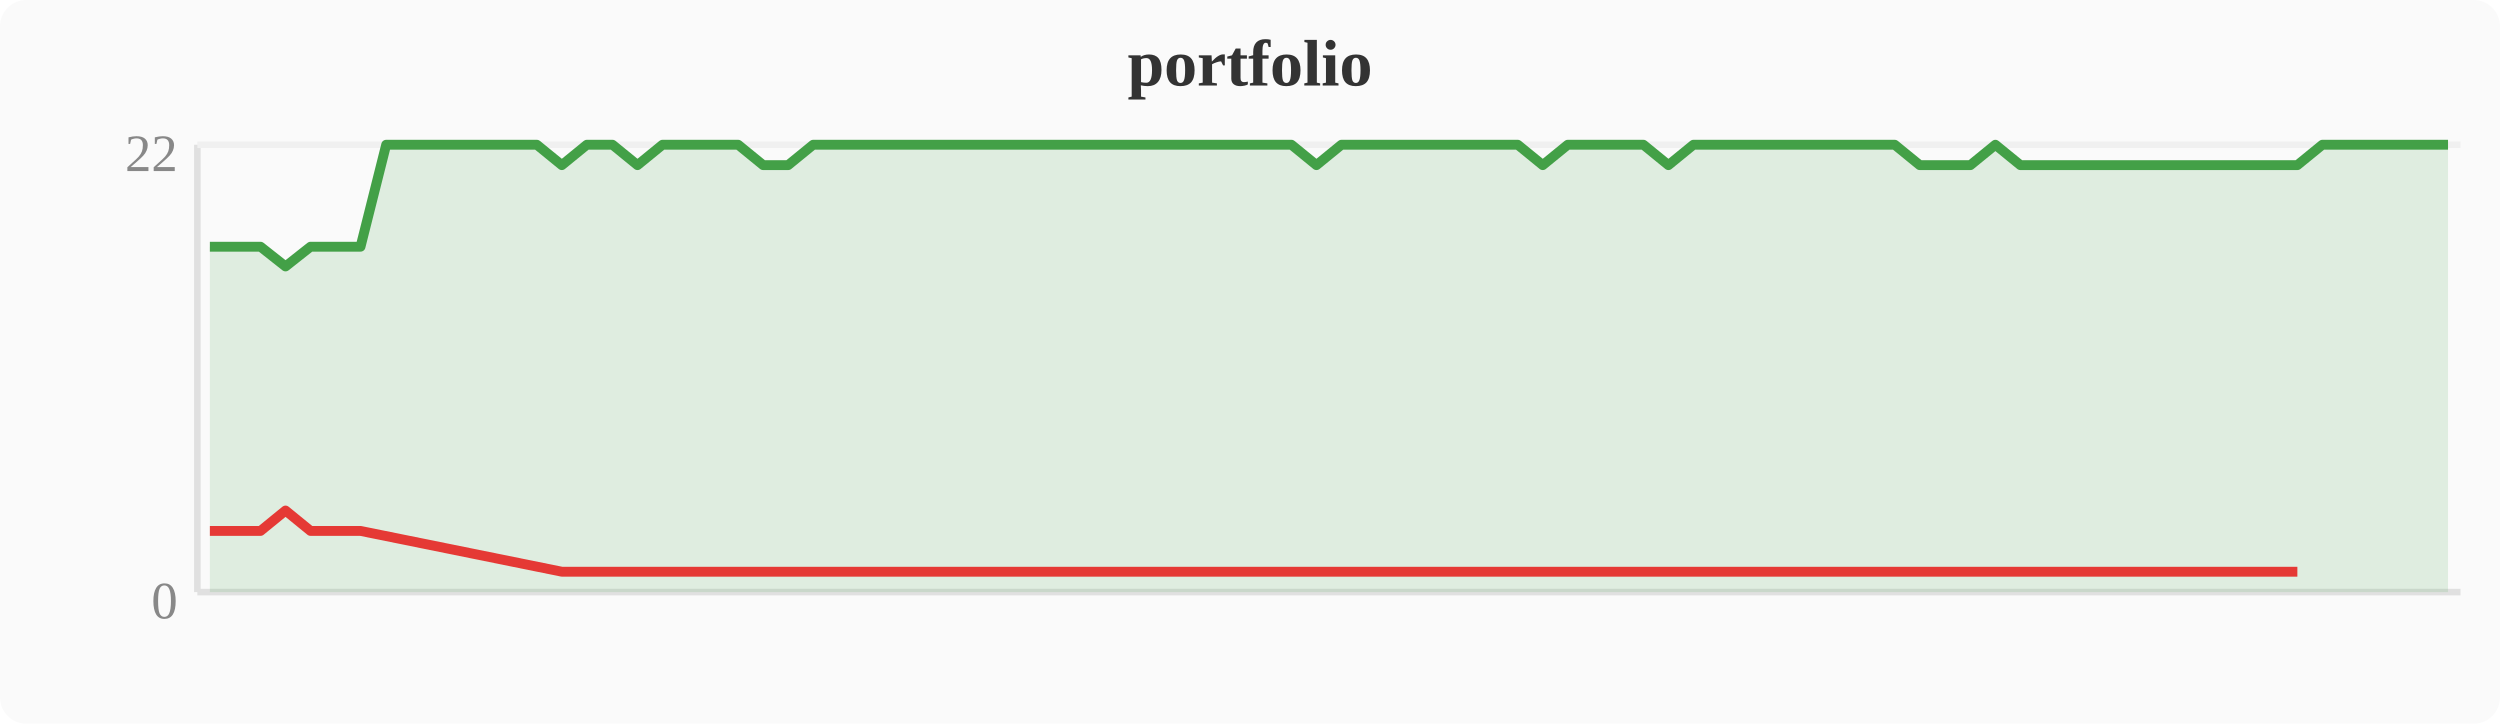
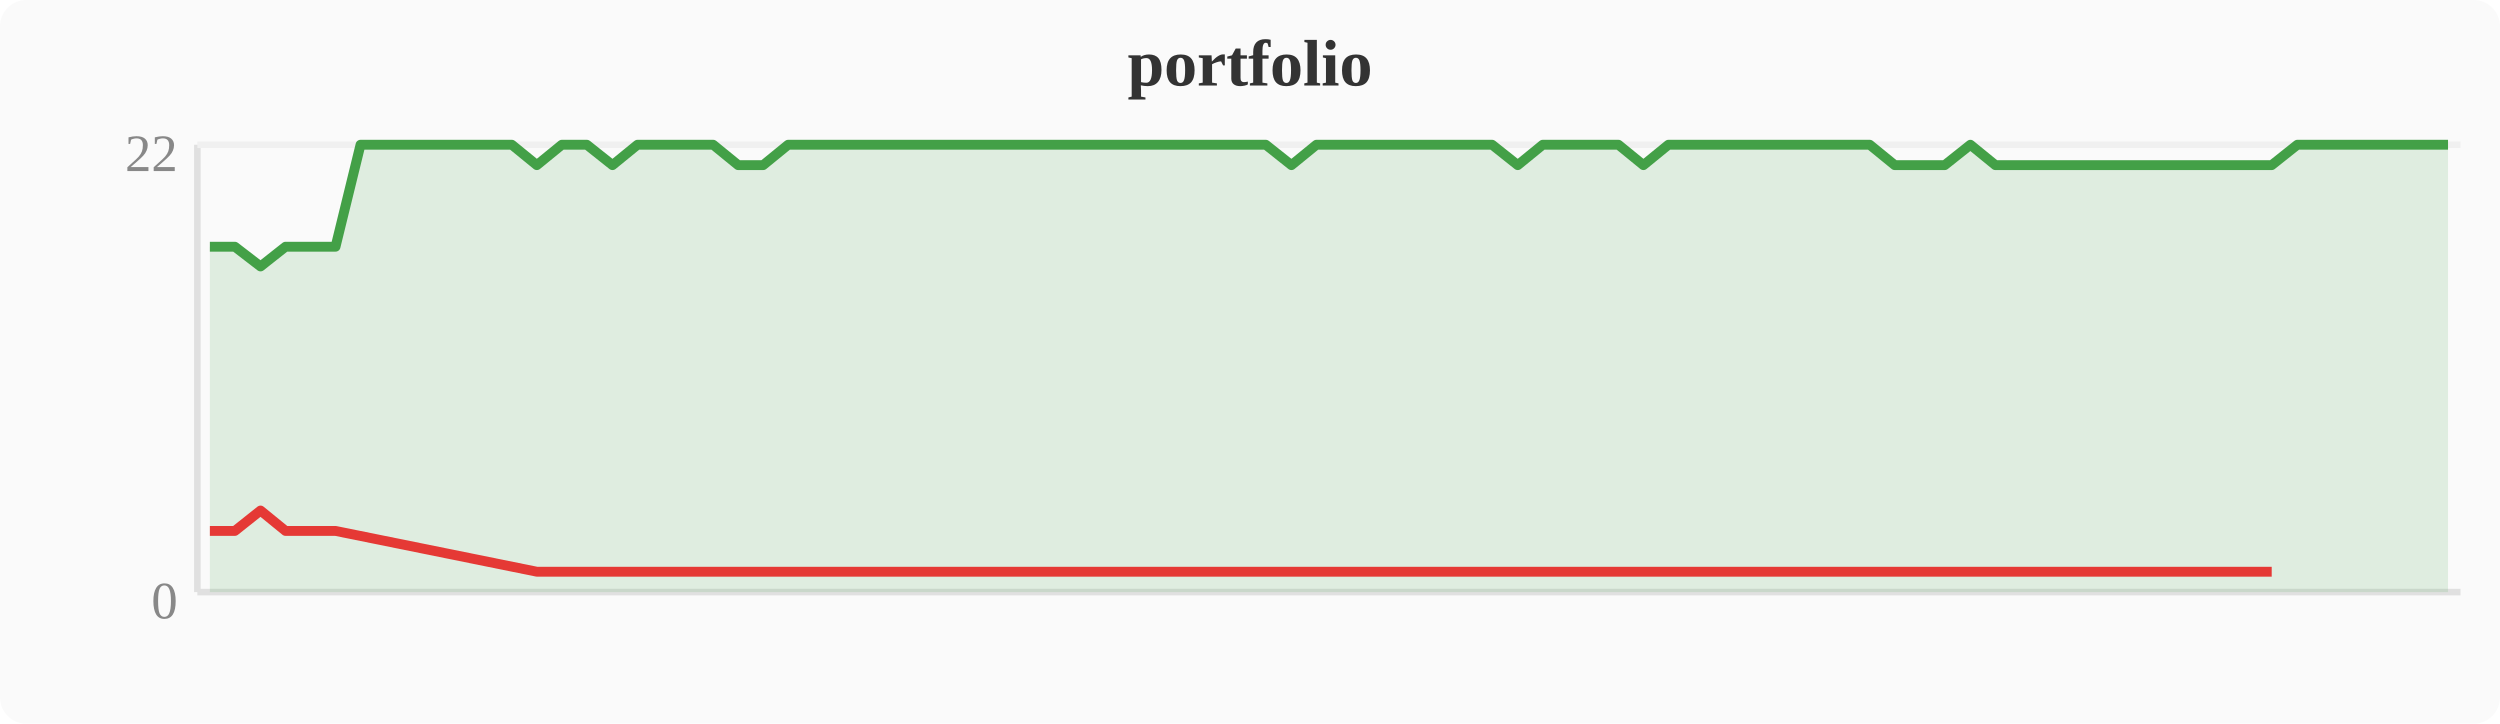
<svg xmlns="http://www.w3.org/2000/svg" width="380" height="110" viewBox="0 0 380 110">
  <rect width="380" height="110" fill="#fafafa" rx="4" />
  <text x="190" y="13" text-anchor="middle" font-size="10" font-weight="bold" fill="#333">portfolio</text>
  <line x1="30" y1="22" x2="30" y2="90" stroke="#e0e0e0" stroke-width="1" />
  <line x1="30" y1="90" x2="374" y2="90" stroke="#e0e0e0" stroke-width="1" />
  <line x1="30" y1="22" x2="374" y2="22" stroke="#f0f0f0" stroke-width="1" />
  <text x="27" y="94" text-anchor="end" font-size="8" fill="#888">0</text>
  <text x="27" y="26" text-anchor="end" font-size="8" fill="#888">22</text>
-   <polygon points="31.9,37.5 35.7,37.5 39.6,37.5 43.4,40.5 47.2,37.5 51.0,37.5 54.8,37.5 58.7,22.0 62.5,22.0 66.3,22.0 70.1,22.0 74.0,22.0 77.8,22.0 81.6,22.0 85.4,25.1 89.2,22.0 93.1,22.0 96.9,25.1 100.7,22.0 104.5,22.0 108.4,22.0 112.2,22.0 116.0,25.1 119.8,25.1 123.6,22.0 127.5,22.0 131.3,22.0 135.1,22.0 138.9,22.0 142.8,22.0 146.6,22.0 150.4,22.0 154.2,22.0 158.0,22.0 161.9,22.0 165.7,22.0 169.5,22.0 173.3,22.0 177.2,22.0 181.0,22.0 184.8,22.0 188.6,22.0 192.4,22.0 196.3,22.0 200.1,25.1 203.9,22.0 207.7,22.0 211.6,22.0 215.4,22.0 219.2,22.0 223.0,22.0 226.8,22.0 230.7,22.0 234.5,25.1 238.3,22.0 242.1,22.0 246.0,22.0 249.8,22.0 253.6,25.1 257.4,22.0 261.2,22.0 265.1,22.0 268.9,22.0 272.7,22.0 276.5,22.0 280.4,22.0 284.2,22.0 288.0,22.0 291.8,25.1 295.6,25.1 299.5,25.1 303.3,22.0 307.1,25.1 310.9,25.1 314.8,25.1 318.6,25.1 322.4,25.1 326.2,25.1 330.0,25.1 333.9,25.1 337.7,25.1 341.5,25.1 345.3,25.1 349.2,25.1 353.0,22.0 356.8,22.0 360.6,22.0 364.4,22.0 368.3,22.0 372.1,22.0 372.1,90 31.9,90" fill="#43a047" opacity="0.15" />
-   <polyline points="31.9,37.5 35.7,37.5 39.6,37.5 43.4,40.5 47.2,37.5 51.0,37.5 54.8,37.5 58.7,22.0 62.5,22.0 66.3,22.0 70.1,22.0 74.0,22.0 77.8,22.0 81.6,22.0 85.4,25.1 89.2,22.0 93.1,22.0 96.9,25.1 100.7,22.0 104.5,22.0 108.4,22.0 112.2,22.0 116.0,25.1 119.8,25.1 123.6,22.0 127.5,22.0 131.3,22.0 135.1,22.0 138.9,22.0 142.8,22.0 146.6,22.0 150.4,22.0 154.2,22.0 158.0,22.0 161.9,22.0 165.7,22.0 169.5,22.0 173.3,22.0 177.2,22.0 181.0,22.0 184.8,22.0 188.6,22.0 192.4,22.0 196.3,22.0 200.1,25.1 203.9,22.0 207.7,22.0 211.6,22.0 215.4,22.0 219.2,22.0 223.0,22.0 226.8,22.0 230.7,22.0 234.5,25.1 238.3,22.0 242.1,22.0 246.0,22.0 249.8,22.0 253.6,25.1 257.4,22.0 261.2,22.0 265.1,22.0 268.9,22.0 272.7,22.0 276.5,22.0 280.4,22.0 284.2,22.0 288.0,22.0 291.8,25.1 295.6,25.1 299.5,25.1 303.3,22.0 307.1,25.1 310.9,25.1 314.8,25.1 318.6,25.1 322.4,25.1 326.2,25.1 330.0,25.1 333.9,25.1 337.7,25.1 341.5,25.1 345.3,25.1 349.2,25.1 353.0,22.0 356.8,22.0 360.6,22.0 364.4,22.0 368.3,22.0 372.1,22.0" fill="none" stroke="#43a047" stroke-width="1.5" stroke-linejoin="round" />
-   <polyline points="31.9,80.7 35.7,80.7 39.6,80.7 43.4,77.6 47.2,80.7 51.0,80.7 54.8,80.7 85.4,86.9 96.9,86.9 116.0,86.9 119.8,86.9 200.1,86.9 234.5,86.9 253.6,86.9 291.8,86.9 295.6,86.9 299.5,86.9 307.1,86.9 310.9,86.9 314.8,86.9 318.6,86.9 322.4,86.9 326.2,86.9 330.0,86.9 333.9,86.9 337.7,86.9 341.5,86.9 345.3,86.9 349.2,86.9" fill="none" stroke="#e53935" stroke-width="1.5" stroke-linejoin="round" />
+   <polygon points="31.9,37.5 35.7,37.5 39.6,40.5 43.4,37.5 47.2,37.5 51.0,37.5 54.8,22.0 58.7,22.0 62.5,22.0 66.3,22.0 70.1,22.0 74.0,22.0 77.8,22.0 81.6,25.1 85.4,22.0 89.2,22.0 93.1,25.1 96.9,22.0 100.7,22.0 104.5,22.0 108.4,22.0 112.2,25.1 116.0,25.1 119.8,22.0 123.6,22.0 127.5,22.0 131.3,22.0 135.1,22.0 138.9,22.0 142.8,22.0 146.6,22.0 150.4,22.0 154.2,22.0 158.0,22.0 161.9,22.0 165.7,22.0 169.5,22.0 173.3,22.0 177.2,22.0 181.0,22.0 184.8,22.0 188.6,22.0 192.4,22.0 196.3,25.1 200.1,22.0 203.9,22.0 207.7,22.0 211.6,22.0 215.4,22.0 219.2,22.0 223.0,22.0 226.8,22.0 230.7,25.1 234.5,22.0 238.3,22.0 242.1,22.0 246.0,22.0 249.8,25.1 253.6,22.0 257.4,22.0 261.2,22.0 265.1,22.0 268.9,22.0 272.7,22.0 276.5,22.0 280.4,22.0 284.2,22.0 288.0,25.1 291.8,25.1 295.6,25.1 299.5,22.0 303.3,25.1 307.1,25.1 310.9,25.1 314.8,25.1 318.6,25.1 322.4,25.1 326.2,25.1 330.0,25.1 333.9,25.1 337.7,25.1 341.5,25.1 345.3,25.1 349.2,22.0 353.0,22.0 356.8,22.0 360.6,22.0 364.4,22.0 368.3,22.0 372.1,22.0 372.1,90 31.9,90" fill="#43a047" opacity="0.15" />
+   <polyline points="31.9,37.5 35.7,37.5 39.6,40.5 43.4,37.5 47.2,37.5 51.0,37.5 54.8,22.0 58.7,22.0 62.5,22.0 66.3,22.0 70.1,22.0 74.0,22.0 77.8,22.0 81.6,25.1 85.4,22.0 89.2,22.0 93.1,25.1 96.9,22.0 100.7,22.0 104.5,22.0 108.4,22.0 112.2,25.1 116.0,25.1 119.8,22.0 123.6,22.0 127.5,22.0 131.3,22.0 135.1,22.0 138.9,22.0 142.8,22.0 146.6,22.0 150.4,22.0 154.2,22.0 158.0,22.0 161.9,22.0 165.7,22.0 169.5,22.0 173.3,22.0 177.2,22.0 181.0,22.0 184.8,22.0 188.6,22.0 192.4,22.0 196.3,25.1 200.1,22.0 203.9,22.0 207.7,22.0 211.6,22.0 215.4,22.0 219.2,22.0 223.0,22.0 226.8,22.0 230.7,25.1 234.5,22.0 238.3,22.0 242.1,22.0 246.0,22.0 249.8,25.1 253.6,22.0 257.4,22.0 261.2,22.0 265.1,22.0 268.9,22.0 272.7,22.0 276.5,22.0 280.4,22.0 284.2,22.0 288.0,25.1 291.8,25.1 295.6,25.1 299.5,22.0 303.3,25.1 307.1,25.1 310.9,25.1 314.8,25.1 318.6,25.1 322.4,25.1 326.2,25.1 330.0,25.1 333.9,25.1 337.7,25.1 341.5,25.1 345.3,25.1 349.2,22.0 353.0,22.0 356.8,22.0 360.6,22.0 364.4,22.0 368.3,22.0 372.1,22.0" fill="none" stroke="#43a047" stroke-width="1.5" stroke-linejoin="round" />
+   <polyline points="31.9,80.7 35.7,80.7 39.6,77.6 43.4,80.7 47.2,80.7 51.0,80.7 81.6,86.9 93.1,86.9 112.2,86.9 116.0,86.9 196.3,86.9 230.7,86.9 249.8,86.9 288.0,86.9 291.8,86.9 295.6,86.9 303.3,86.9 307.1,86.9 310.9,86.9 314.8,86.9 318.6,86.9 322.4,86.9 326.2,86.9 330.0,86.9 333.9,86.9 337.7,86.9 341.5,86.9 345.3,86.9" fill="none" stroke="#e53935" stroke-width="1.5" stroke-linejoin="round" />
</svg>
